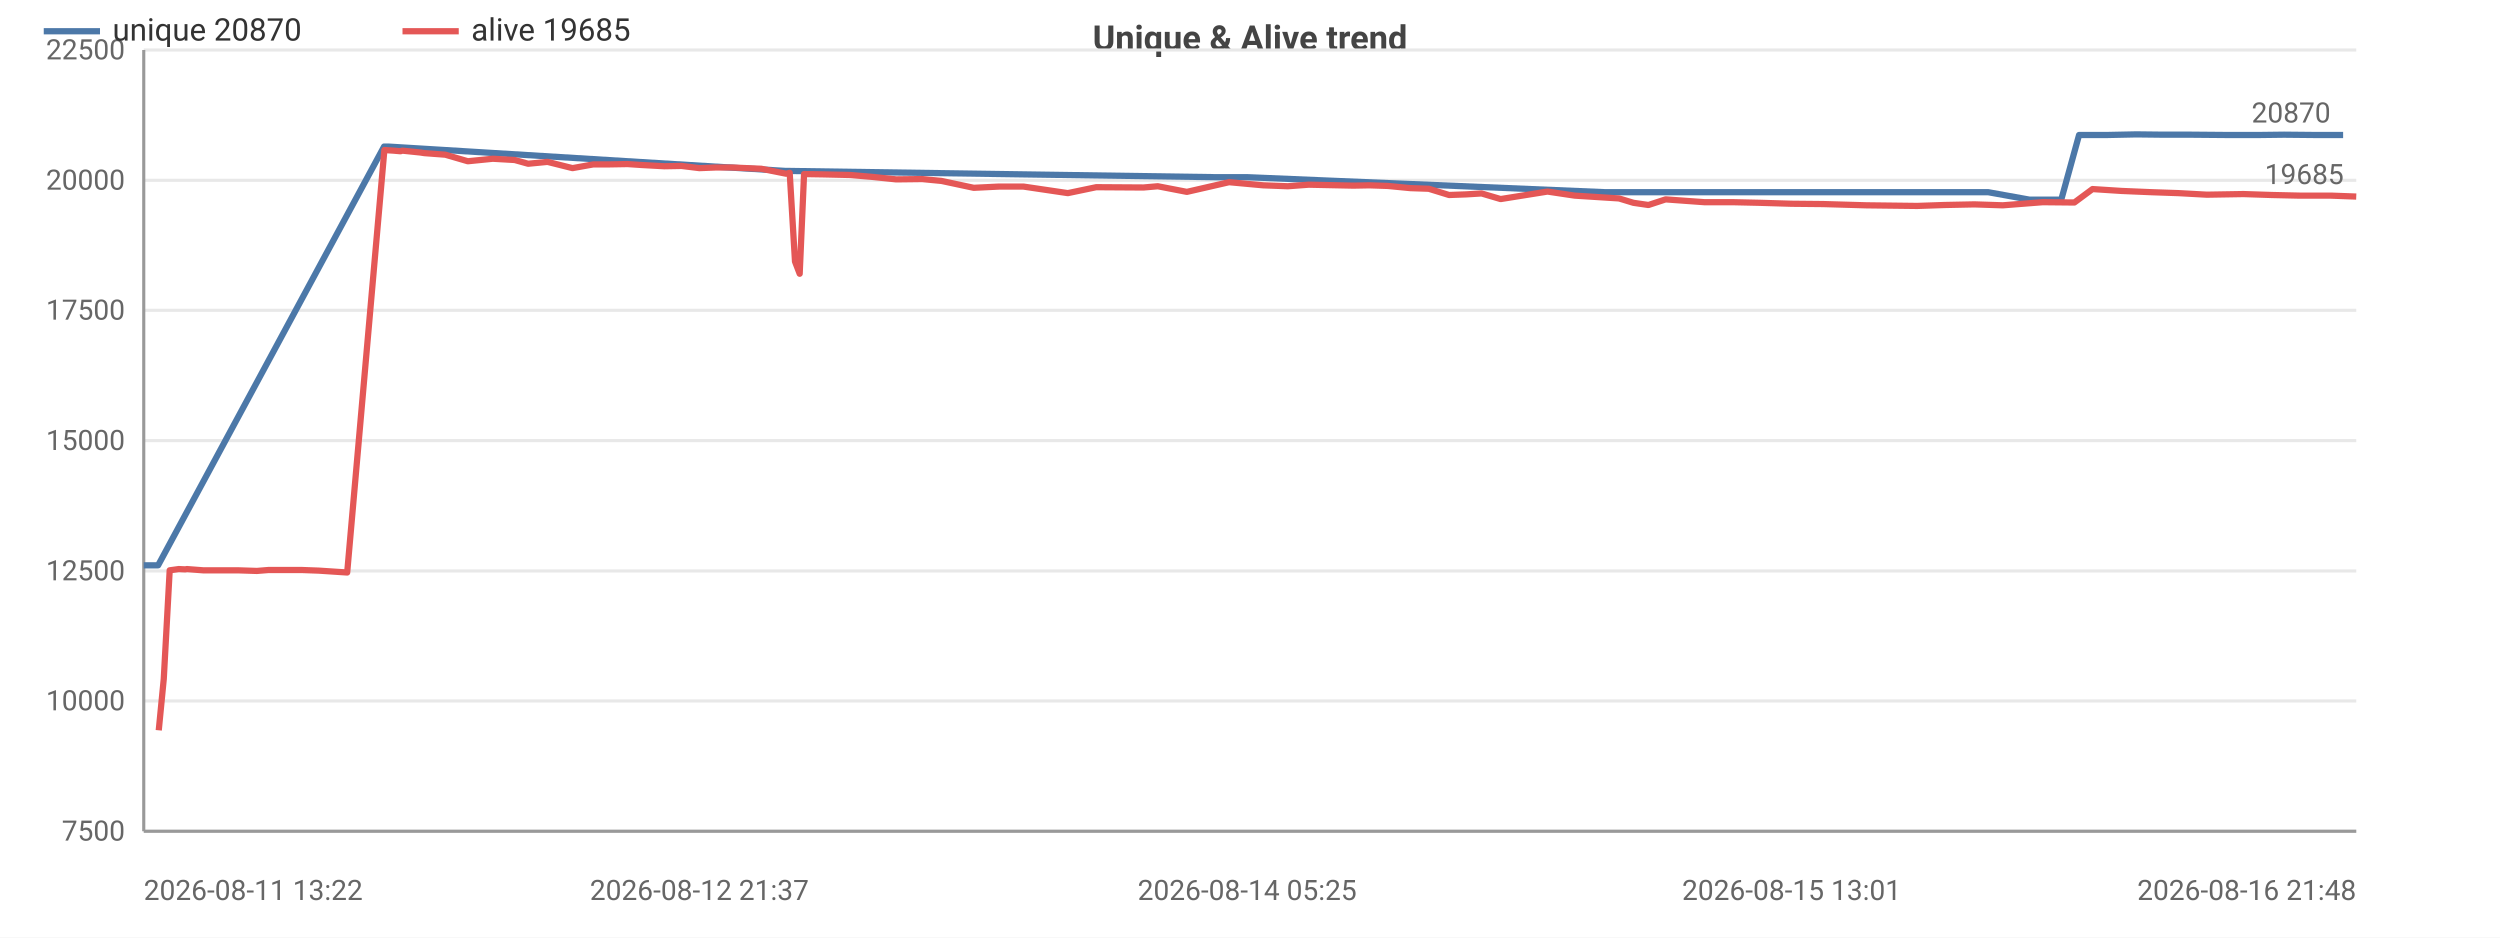
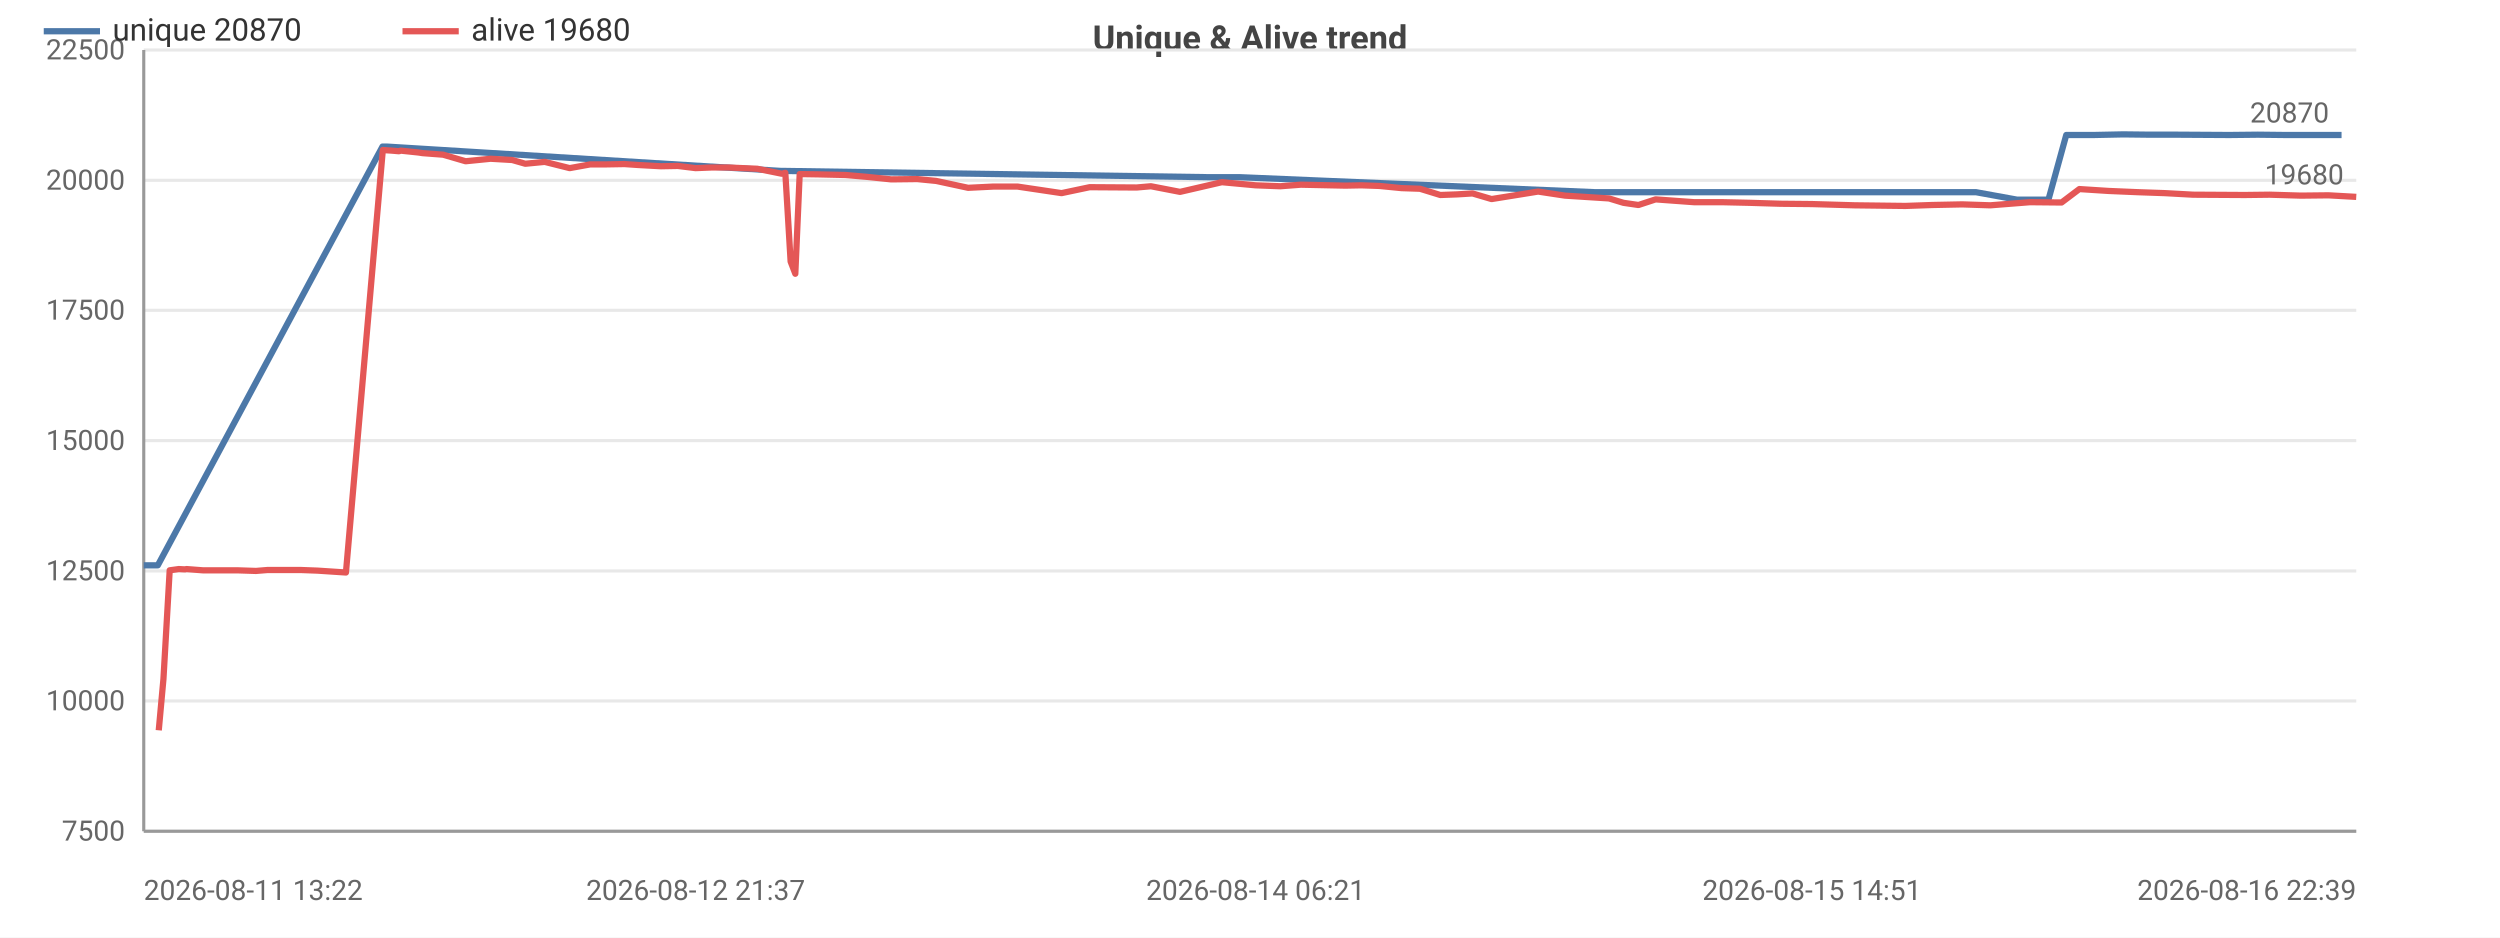
<svg xmlns="http://www.w3.org/2000/svg" width="800" height="300" viewBox="0 0 800 300">
  <rect width="800" height="300" fill="#ffffff" />
  <style>text{font-family:system-ui,-apple-system,'Segoe UI',Roboto,sans-serif}.g{stroke:#e8e8e8;stroke-width:1}.a{stroke:#999;stroke-width:1}.t{font-size:9px;fill:#666}.m{font-size:9px;text-anchor:middle;fill:#666}.e{font-size:9px;text-anchor:end;fill:#666}.l{font-size:10px;fill:#333}.tt{font-size:11px;font-weight:600;text-anchor:middle;fill:#444}</style>
  <text class="tt" x="400.0" y="16">Unique &amp; Alive trend</text>
  <line class="g" x1="46" y1="266" x2="754" y2="266" />
  <text class="e" x="40" y="269">7500</text>
  <line class="g" x1="46" y1="224.3" x2="754" y2="224.3" />
  <text class="e" x="40" y="227.3">10000</text>
  <line class="g" x1="46" y1="182.7" x2="754" y2="182.7" />
  <text class="e" x="40" y="185.7">12500</text>
  <line class="g" x1="46" y1="141" x2="754" y2="141" />
  <text class="e" x="40" y="144">15000</text>
  <line class="g" x1="46" y1="99.3" x2="754" y2="99.3" />
  <text class="e" x="40" y="102.3">17500</text>
  <line class="g" x1="46" y1="57.7" x2="754" y2="57.7" />
  <text class="e" x="40" y="60.7">20000</text>
  <line class="g" x1="46" y1="16" x2="754" y2="16" />
  <text class="e" x="40" y="19">22500</text>
  <line class="a" x1="46" y1="16" x2="46" y2="266" />
  <line class="a" x1="46" y1="266" x2="754" y2="266" />
-   <polyline fill="none" stroke="#4c78a8" stroke-width="2" stroke-linejoin="round" points="46,180.9 50.6,180.9 122.9,46.9 124.2,46.9 251.4,54.7 252.5,54.7 388.9,56.7 399.1,56.7 513.6,61.5 519.0,61.5 608.5,61.5 618.5,61.5 626.9,61.5 636.2,61.5 649.5,63.9 659.6,63.9 665.3,43.2 674.2,43.2 683.6,43.0 692.3,43.1 701.2,43.1 712.8,43.2 722.9,43.2 730.9,43.1 741.0,43.2 749.8,43.2" />
+   <polyline fill="none" stroke="#4c78a8" stroke-width="2" stroke-linejoin="round" points="46,180.9 50.5,180.9 122.4,46.9 123.7,46.9 250.0,54.7 251.2,54.7 386.6,56.7 396.7,56.7 510.4,61.5 515.8,61.5 604.8,61.5 614.7,61.5 623.0,61.5 632.3,61.5 645.5,63.9 655.5,63.9 661.2,43.2 670.0,43.2 679.4,43.0 688.0,43.1 696.8,43.1 713.4,43.2 722.5,43.1 731.3,43.2 741.3,43.2 749.3,43.2" />
  <circle cx="46" cy="180.9" r="4" fill="transparent" />
-   <circle cx="50.6" cy="180.9" r="4" fill="transparent" />
-   <circle cx="124.2" cy="46.9" r="4" fill="transparent" />
-   <circle cx="251.4" cy="54.7" r="4" fill="transparent" />
-   <circle cx="252.5" cy="54.7" r="4" fill="transparent" />
-   <circle cx="399.1" cy="56.7" r="4" fill="transparent" />
-   <circle cx="513.6" cy="61.5" r="4" fill="transparent" />
-   <circle cx="519.0" cy="61.5" r="4" fill="transparent" />
-   <circle cx="618.5" cy="61.5" r="4" fill="transparent" />
-   <circle cx="626.9" cy="61.5" r="4" fill="transparent" />
-   <circle cx="636.2" cy="61.5" r="4" fill="transparent" />
-   <circle cx="649.5" cy="63.9" r="4" fill="transparent" />
-   <circle cx="665.3" cy="43.2" r="4" fill="transparent" />
-   <circle cx="674.2" cy="43.2" r="4" fill="transparent" />
-   <circle cx="683.6" cy="43.0" r="4" fill="transparent" />
-   <circle cx="701.2" cy="43.1" r="4" fill="transparent" />
-   <circle cx="712.8" cy="43.2" r="4" fill="transparent" />
-   <circle cx="722.9" cy="43.2" r="4" fill="transparent" />
-   <circle cx="741.0" cy="43.2" r="4" fill="transparent" />
-   <circle cx="749.8" cy="43.2" r="4" fill="transparent" />
-   <text class="t" x="745.8" y="39.2" text-anchor="end" fill="#4c78a8">20870</text>
-   <polyline fill="none" stroke="#e45756" stroke-width="2" stroke-linejoin="round" points="50.8,233.7 52.4,217.3 54.3,182.5 57.2,182.1 59.3,182.2 59.8,182.1 65.0,182.5 70.7,182.5 76.1,182.5 82.2,182.7 85.9,182.4 91.5,182.4 96.6,182.4 102.0,182.6 111.1,183.2 123.0,48.0 124.3,48.1 125.9,48.2 128.2,48.4 128.7,48.2 134.5,48.8 135.8,49.0 142.5,49.5 149.7,51.6 157.7,50.8 164.7,51.2 169.0,52.4 175.2,51.8 183.2,53.8 189.9,52.6 195.2,52.6 200.8,52.5 205.3,52.8 212.6,53.2 218.1,53.1 223.8,53.8 228.9,53.6 234.3,53.6 243.6,54.0 251.6,55.6 252.7,55.3 254.4,83.7 255.9,87.6 257.3,55.7 263.4,55.8 272.1,56.0 279.1,56.6 286.8,57.4 295.1,57.3 301.3,57.9 311.6,60.1 319.7,59.7 327.5,59.7 341.7,61.8 350.8,59.9 365.9,60.0 370.5,59.6 379.8,61.4 393.3,58.3 404.2,59.3 412.1,59.6 418.8,59.1 433.1,59.4 438.2,59.3 444.1,59.5 451.3,60.2 457.2,60.4 463.7,62.4 469.2,62.2 474.1,61.9 480.2,63.7 495.2,61.3 503.9,62.6 518.1,63.5 522.7,64.9 527.5,65.6 533.0,63.8 545.4,64.7 554.5,64.7 563.3,64.9 573.3,65.2 583.4,65.3 597.2,65.7 613.5,65.9 622.2,65.6 631.8,65.4 640.9,65.7 653.7,64.7 663.8,64.8 669.6,60.5 678.9,61.1 688.4,61.5 697.1,61.8 706.2,62.3 717.9,62.1 727.0,62.4 735.8,62.6 745.9,62.6 754,62.9" />
+   <circle cx="50.5" cy="180.9" r="4" fill="transparent" />
+   <circle cx="123.7" cy="46.9" r="4" fill="transparent" />
+   <circle cx="250.0" cy="54.7" r="4" fill="transparent" />
+   <circle cx="251.2" cy="54.7" r="4" fill="transparent" />
+   <circle cx="396.7" cy="56.7" r="4" fill="transparent" />
+   <circle cx="510.4" cy="61.5" r="4" fill="transparent" />
+   <circle cx="515.8" cy="61.5" r="4" fill="transparent" />
+   <circle cx="614.7" cy="61.5" r="4" fill="transparent" />
+   <circle cx="623.0" cy="61.5" r="4" fill="transparent" />
+   <circle cx="632.3" cy="61.5" r="4" fill="transparent" />
+   <circle cx="645.5" cy="63.9" r="4" fill="transparent" />
+   <circle cx="661.2" cy="43.2" r="4" fill="transparent" />
+   <circle cx="670.0" cy="43.2" r="4" fill="transparent" />
+   <circle cx="679.4" cy="43.0" r="4" fill="transparent" />
+   <circle cx="696.8" cy="43.1" r="4" fill="transparent" />
+   <circle cx="713.4" cy="43.2" r="4" fill="transparent" />
+   <circle cx="722.5" cy="43.1" r="4" fill="transparent" />
+   <circle cx="741.3" cy="43.2" r="4" fill="transparent" />
+   <circle cx="749.3" cy="43.2" r="4" fill="transparent" />
+   <text class="t" x="745.3" y="39.2" text-anchor="end" fill="#4c78a8">20870</text>
+   <polyline fill="none" stroke="#e45756" stroke-width="2" stroke-linejoin="round" points="50.8,233.7 52.3,217.3 54.3,182.5 57.2,182.1 59.2,182.2 59.7,182.1 64.9,182.5 70.5,182.5 75.9,182.5 81.9,182.7 85.6,182.4 91.2,182.4 96.3,182.4 101.6,182.6 110.7,183.2 122.5,48.0 123.8,48.1 125.4,48.2 127.7,48.4 128.2,48.2 133.9,48.8 135.2,49.0 141.8,49.5 149.0,51.6 157.0,50.8 163.9,51.2 168.1,52.4 174.3,51.8 182.3,53.8 188.9,52.6 194.2,52.6 199.8,52.5 204.2,52.8 211.5,53.2 216.9,53.1 222.6,53.8 227.6,53.6 233.1,53.6 242.3,54.0 250.2,55.6 251.3,55.3 253.0,83.7 254.5,87.6 255.9,55.7 262.0,55.8 270.6,56.0 277.5,56.6 285.2,57.4 293.5,57.3 299.6,57.9 309.8,60.1 317.9,59.7 325.6,59.7 339.7,61.8 348.7,59.9 363.7,60.0 368.3,59.6 377.6,61.4 391.0,58.3 401.8,59.3 409.7,59.6 416.3,59.1 430.5,59.4 435.6,59.3 441.4,59.5 448.5,60.2 454.4,60.4 460.9,62.4 466.3,62.2 471.2,61.9 477.3,63.7 492.2,61.3 500.8,62.6 514.9,63.5 519.5,64.9 524.3,65.6 529.8,63.8 542.1,64.7 551.1,64.7 559.9,64.9 569.8,65.2 579.8,65.3 593.5,65.7 609.7,65.9 618.3,65.6 627.9,65.4 636.9,65.7 649.6,64.7 659.7,64.8 665.4,60.5 674.7,61.1 684.1,61.5 692.7,61.8 701.8,62.3 718.3,62.4 726.3,62.3 736.3,62.6 745.1,62.5 754,63" />
  <circle cx="50.8" cy="233.7" r="4" fill="transparent" />
-   <circle cx="59.8" cy="182.1" r="4" fill="transparent" />
-   <circle cx="85.9" cy="182.4" r="4" fill="transparent" />
-   <circle cx="123.0" cy="48.0" r="4" fill="transparent" />
-   <circle cx="135.8" cy="49.0" r="4" fill="transparent" />
-   <circle cx="169.0" cy="52.4" r="4" fill="transparent" />
-   <circle cx="200.8" cy="52.5" r="4" fill="transparent" />
-   <circle cx="228.9" cy="53.6" r="4" fill="transparent" />
-   <circle cx="254.4" cy="83.7" r="4" fill="transparent" />
-   <circle cx="279.1" cy="56.6" r="4" fill="transparent" />
-   <circle cx="327.5" cy="59.7" r="4" fill="transparent" />
-   <circle cx="379.8" cy="61.4" r="4" fill="transparent" />
-   <circle cx="433.1" cy="59.4" r="4" fill="transparent" />
-   <circle cx="463.7" cy="62.4" r="4" fill="transparent" />
-   <circle cx="503.9" cy="62.6" r="4" fill="transparent" />
-   <circle cx="545.4" cy="64.7" r="4" fill="transparent" />
-   <circle cx="613.5" cy="65.9" r="4" fill="transparent" />
-   <circle cx="663.8" cy="64.8" r="4" fill="transparent" />
-   <circle cx="706.2" cy="62.3" r="4" fill="transparent" />
-   <circle cx="754" cy="62.9" r="4" fill="transparent" />
-   <text class="t" x="750" y="58.9" text-anchor="end" fill="#e45756">19685</text>
+   <circle cx="59.7" cy="182.1" r="4" fill="transparent" />
+   <circle cx="85.6" cy="182.4" r="4" fill="transparent" />
+   <circle cx="122.5" cy="48.0" r="4" fill="transparent" />
+   <circle cx="135.2" cy="49.0" r="4" fill="transparent" />
+   <circle cx="168.1" cy="52.4" r="4" fill="transparent" />
+   <circle cx="199.8" cy="52.5" r="4" fill="transparent" />
+   <circle cx="227.6" cy="53.6" r="4" fill="transparent" />
+   <circle cx="253.0" cy="83.7" r="4" fill="transparent" />
+   <circle cx="277.5" cy="56.6" r="4" fill="transparent" />
+   <circle cx="325.6" cy="59.7" r="4" fill="transparent" />
+   <circle cx="377.6" cy="61.4" r="4" fill="transparent" />
+   <circle cx="430.5" cy="59.4" r="4" fill="transparent" />
+   <circle cx="460.9" cy="62.4" r="4" fill="transparent" />
+   <circle cx="500.8" cy="62.6" r="4" fill="transparent" />
+   <circle cx="542.1" cy="64.7" r="4" fill="transparent" />
+   <circle cx="609.7" cy="65.9" r="4" fill="transparent" />
+   <circle cx="659.7" cy="64.8" r="4" fill="transparent" />
+   <circle cx="701.8" cy="62.3" r="4" fill="transparent" />
+   <circle cx="754" cy="63" r="4" fill="transparent" />
+   <text class="t" x="750" y="59" text-anchor="end" fill="#e45756">19680</text>
  <text class="t" x="46" y="288">2026-08-11 13:22</text>
-   <text class="m" x="223.8" y="288">2026-08-12 21:37</text>
-   <text class="m" x="399.1" y="288">2026-08-14 05:25</text>
-   <text class="m" x="573.3" y="288">2026-08-15 13:01</text>
-   <text class="e" x="754" y="288">2026-08-16 21:48</text>
+   <text class="m" x="222.6" y="288">2026-08-12 21:37</text>
+   <text class="m" x="401.8" y="288">2026-08-14 06:21</text>
+   <text class="m" x="579.8" y="288">2026-08-15 14:51</text>
+   <text class="e" x="754" y="288">2026-08-16 22:39</text>
  <line x1="14" y1="10" x2="32" y2="10" stroke="#4c78a8" stroke-width="2" />
  <text class="l" x="36" y="13">unique 20870</text>
  <line x1="128.8" y1="10" x2="146.8" y2="10" stroke="#e45756" stroke-width="2" />
-   <text class="l" x="150.8" y="13">alive 19685</text>
+   <text class="l" x="150.8" y="13">alive 19680</text>
</svg>
